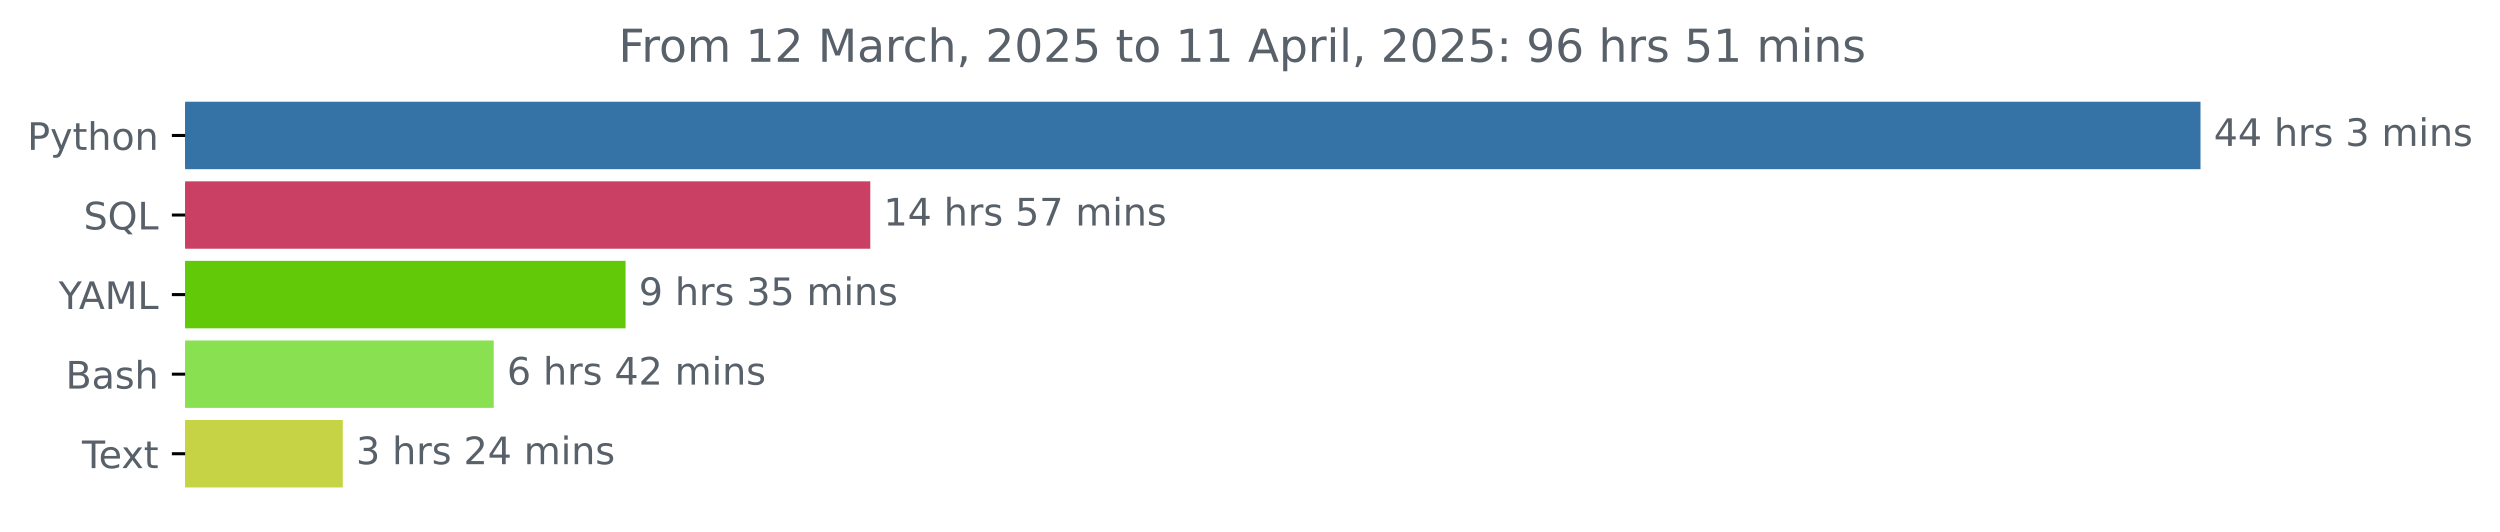
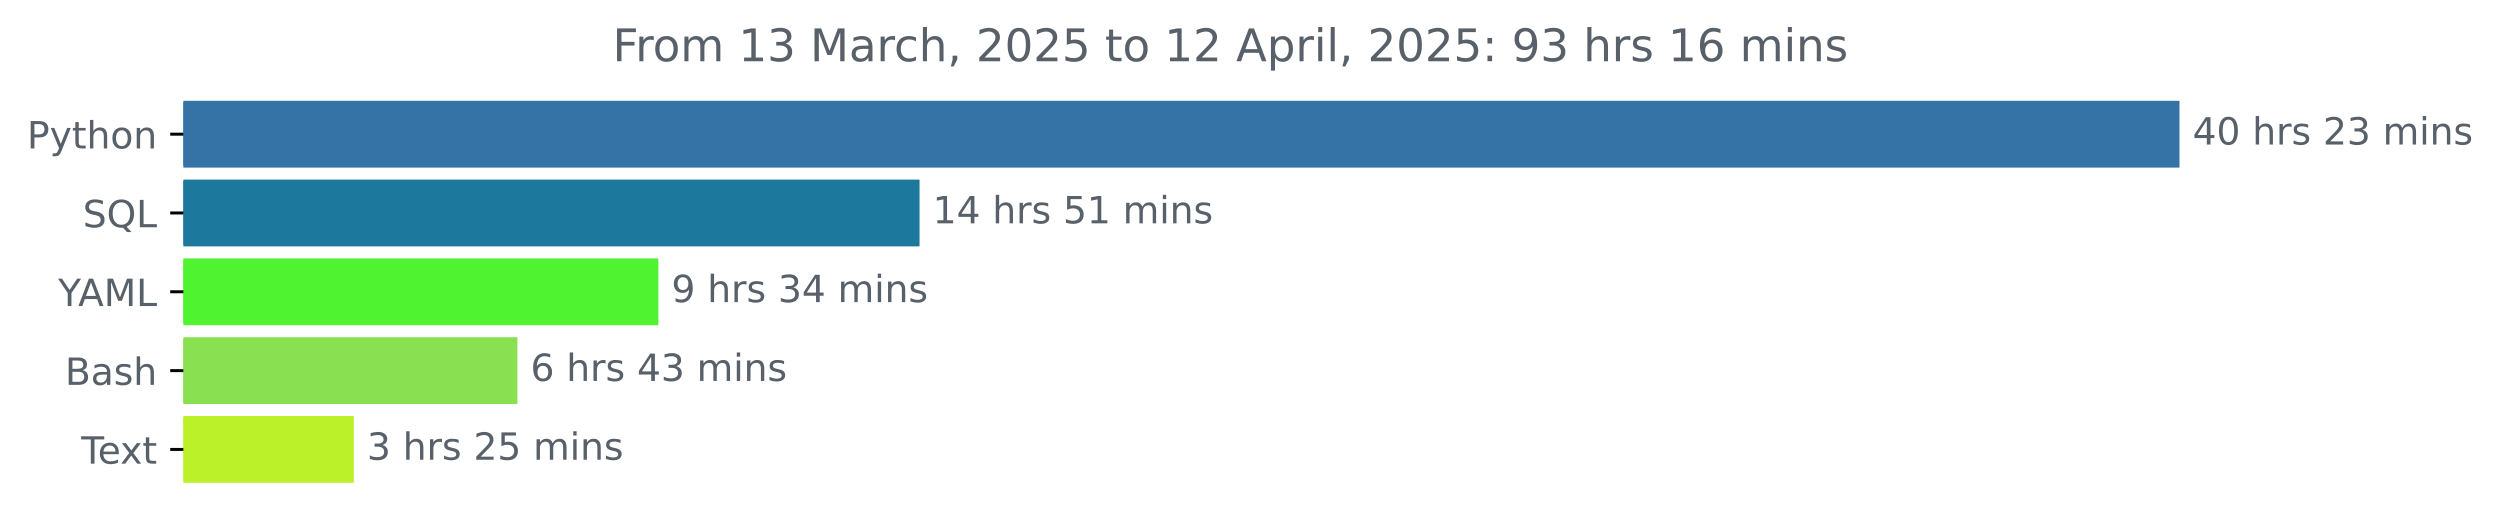
- <svg xmlns="http://www.w3.org/2000/svg" xmlns:xlink="http://www.w3.org/1999/xlink" width="659.836pt" height="140.398pt" viewBox="0 0 659.836 140.398" version="1.1">
+ <svg xmlns="http://www.w3.org/2000/svg" xmlns:xlink="http://www.w3.org/1999/xlink" width="666.199pt" height="140.398pt" viewBox="0 0 666.199 140.398" version="1.1">
  <defs>
    <style type="text/css">*{stroke-linejoin: round; stroke-linecap: butt}</style>
  </defs>
  <g id="figure_1">
    <g id="patch_1">
-       <path d="M 0 140.398  L 659.836 140.398  L 659.836 0  L 0 0  L 0 140.398  z " style="fill: none" />
+       <path d="M 0 140.398  L 666.199 140.398  L 666.199 0  L 0 0  L 0 140.398  z " style="fill: none" />
    </g>
    <g id="axes_1">
      <g id="patch_2">
-         <path d="M 48.862 27.358  L 580.291 27.358  L 580.291 44.158  L 48.862 44.158  z " clip-path="url(#pc84cdee6ff)" style="fill: #3572a5; stroke: #3572a5; stroke-linejoin: miter" />
+         <path d="M 48.862 27.358  L 580.291 27.358  L 580.291 44.158  L 48.862 44.158  z " clip-path="url(#pe19aa8b216)" style="fill: #3572a5; stroke: #3572a5; stroke-linejoin: miter" />
      </g>
      <g id="patch_3">
-         <path d="M 48.862 48.358  L 229.198 48.358  L 229.198 65.158  L 48.862 65.158  z " clip-path="url(#pc84cdee6ff)" style="fill: #ca4065; stroke: #ca4065; stroke-linejoin: miter" />
+         <path d="M 48.862 48.358  L 244.542 48.358  L 244.542 65.158  L 48.862 65.158  z " clip-path="url(#pe19aa8b216)" style="fill: #1c799d; stroke: #1c799d; stroke-linejoin: miter" />
      </g>
      <g id="patch_4">
-         <path d="M 48.862 69.358  L 164.609 69.358  L 164.609 86.158  L 48.862 86.158  z " clip-path="url(#pc84cdee6ff)" style="fill: #61c908; stroke: #61c908; stroke-linejoin: miter" />
+         <path d="M 48.862 69.358  L 174.937 69.358  L 174.937 86.158  L 48.862 86.158  z " clip-path="url(#pe19aa8b216)" style="fill: #4ff330; stroke: #4ff330; stroke-linejoin: miter" />
      </g>
      <g id="patch_5">
-         <path d="M 48.862 90.358  L 129.803 90.358  L 129.803 107.158  L 48.862 107.158  z " clip-path="url(#pc84cdee6ff)" style="fill: #89e051; stroke: #89e051; stroke-linejoin: miter" />
+         <path d="M 48.862 90.358  L 137.373 90.358  L 137.373 107.158  L 48.862 107.158  z " clip-path="url(#pe19aa8b216)" style="fill: #89e051; stroke: #89e051; stroke-linejoin: miter" />
      </g>
      <g id="patch_6">
-         <path d="M 48.862 111.358  L 89.975 111.358  L 89.975 128.158  L 48.862 128.158  z " clip-path="url(#pc84cdee6ff)" style="fill: #c5d344; stroke: #c5d344; stroke-linejoin: miter" />
+         <path d="M 48.862 111.358  L 93.793 111.358  L 93.793 128.158  L 48.862 128.158  z " clip-path="url(#pe19aa8b216)" style="fill: #bbf129; stroke: #bbf129; stroke-linejoin: miter" />
      </g>
      <g id="matplotlib.axis_1" />
      <g id="matplotlib.axis_2">
        <g id="ytick_1">
          <g id="line2d_1">
            <defs>
-               <path id="m9ecddeffff" d="M 0 0  L -3.5 0  " style="stroke: #000000; stroke-width: 0.8" />
+               <path id="m812e52e153" d="M 0 0  L -3.5 0  " style="stroke: #000000; stroke-width: 0.8" />
            </defs>
            <g>
-               <use xlink:href="#m9ecddeffff" x="48.862" y="35.758" style="stroke: #000000; stroke-width: 0.8" />
+               <use xlink:href="#m812e52e153" x="48.862" y="35.758" style="stroke: #000000; stroke-width: 0.8" />
            </g>
          </g>
          <g id="text_1">
            <g style="fill: #586069" transform="translate(7.2 39.55734) scale(0.1 -0.1)">
              <defs>
                <path id="DejaVuSans-50" d="M 1259 4147  L 1259 2394  L 2053 2394  Q 2494 2394 2734 2622  Q 2975 2850 2975 3272  Q 2975 3691 2734 3919  Q 2494 4147 2053 4147  L 1259 4147  z M 628 4666  L 2053 4666  Q 2838 4666 3239 4311  Q 3641 3956 3641 3272  Q 3641 2581 3239 2228  Q 2838 1875 2053 1875  L 1259 1875  L 1259 0  L 628 0  L 628 4666  z " transform="scale(0.015625)" />
                <path id="DejaVuSans-79" d="M 2059 -325  Q 1816 -950 1584 -1140  Q 1353 -1331 966 -1331  L 506 -1331  L 506 -850  L 844 -850  Q 1081 -850 1212 -737  Q 1344 -625 1503 -206  L 1606 56  L 191 3500  L 800 3500  L 1894 763  L 2988 3500  L 3597 3500  L 2059 -325  z " transform="scale(0.015625)" />
                <path id="DejaVuSans-74" d="M 1172 4494  L 1172 3500  L 2356 3500  L 2356 3053  L 1172 3053  L 1172 1153  Q 1172 725 1289 603  Q 1406 481 1766 481  L 2356 481  L 2356 0  L 1766 0  Q 1100 0 847 248  Q 594 497 594 1153  L 594 3053  L 172 3053  L 172 3500  L 594 3500  L 594 4494  L 1172 4494  z " transform="scale(0.015625)" />
                <path id="DejaVuSans-68" d="M 3513 2113  L 3513 0  L 2938 0  L 2938 2094  Q 2938 2591 2744 2837  Q 2550 3084 2163 3084  Q 1697 3084 1428 2787  Q 1159 2491 1159 1978  L 1159 0  L 581 0  L 581 4863  L 1159 4863  L 1159 2956  Q 1366 3272 1645 3428  Q 1925 3584 2291 3584  Q 2894 3584 3203 3211  Q 3513 2838 3513 2113  z " transform="scale(0.015625)" />
                <path id="DejaVuSans-6f" d="M 1959 3097  Q 1497 3097 1228 2736  Q 959 2375 959 1747  Q 959 1119 1226 758  Q 1494 397 1959 397  Q 2419 397 2687 759  Q 2956 1122 2956 1747  Q 2956 2369 2687 2733  Q 2419 3097 1959 3097  z M 1959 3584  Q 2709 3584 3137 3096  Q 3566 2609 3566 1747  Q 3566 888 3137 398  Q 2709 -91 1959 -91  Q 1206 -91 779 398  Q 353 888 353 1747  Q 353 2609 779 3096  Q 1206 3584 1959 3584  z " transform="scale(0.015625)" />
                <path id="DejaVuSans-6e" d="M 3513 2113  L 3513 0  L 2938 0  L 2938 2094  Q 2938 2591 2744 2837  Q 2550 3084 2163 3084  Q 1697 3084 1428 2787  Q 1159 2491 1159 1978  L 1159 0  L 581 0  L 581 3500  L 1159 3500  L 1159 2956  Q 1366 3272 1645 3428  Q 1925 3584 2291 3584  Q 2894 3584 3203 3211  Q 3513 2838 3513 2113  z " transform="scale(0.015625)" />
              </defs>
              <use xlink:href="#DejaVuSans-50" />
              <use xlink:href="#DejaVuSans-79" x="60.303" />
              <use xlink:href="#DejaVuSans-74" x="119.482" />
              <use xlink:href="#DejaVuSans-68" x="158.691" />
              <use xlink:href="#DejaVuSans-6f" x="222.07" />
              <use xlink:href="#DejaVuSans-6e" x="283.252" />
            </g>
          </g>
        </g>
        <g id="ytick_2">
          <g id="line2d_2">
            <g>
-               <use xlink:href="#m9ecddeffff" x="48.862" y="56.758" style="stroke: #000000; stroke-width: 0.8" />
+               <use xlink:href="#m812e52e153" x="48.862" y="56.758" style="stroke: #000000; stroke-width: 0.8" />
            </g>
          </g>
          <g id="text_2">
            <g style="fill: #586069" transform="translate(22.07031 60.55734) scale(0.1 -0.1)">
              <defs>
                <path id="DejaVuSans-53" d="M 3425 4513  L 3425 3897  Q 3066 4069 2747 4153  Q 2428 4238 2131 4238  Q 1616 4238 1336 4038  Q 1056 3838 1056 3469  Q 1056 3159 1242 3001  Q 1428 2844 1947 2747  L 2328 2669  Q 3034 2534 3370 2195  Q 3706 1856 3706 1288  Q 3706 609 3251 259  Q 2797 -91 1919 -91  Q 1588 -91 1214 -16  Q 841 59 441 206  L 441 856  Q 825 641 1194 531  Q 1563 422 1919 422  Q 2459 422 2753 634  Q 3047 847 3047 1241  Q 3047 1584 2836 1778  Q 2625 1972 2144 2069  L 1759 2144  Q 1053 2284 737 2584  Q 422 2884 422 3419  Q 422 4038 858 4394  Q 1294 4750 2059 4750  Q 2388 4750 2728 4690  Q 3069 4631 3425 4513  z " transform="scale(0.015625)" />
                <path id="DejaVuSans-51" d="M 2522 4238  Q 1834 4238 1429 3725  Q 1025 3213 1025 2328  Q 1025 1447 1429 934  Q 1834 422 2522 422  Q 3209 422 3611 934  Q 4013 1447 4013 2328  Q 4013 3213 3611 3725  Q 3209 4238 2522 4238  z M 3406 84  L 4238 -825  L 3475 -825  L 2784 -78  Q 2681 -84 2626 -87  Q 2572 -91 2522 -91  Q 1538 -91 948 567  Q 359 1225 359 2328  Q 359 3434 948 4092  Q 1538 4750 2522 4750  Q 3503 4750 4090 4092  Q 4678 3434 4678 2328  Q 4678 1516 4351 937  Q 4025 359 3406 84  z " transform="scale(0.015625)" />
                <path id="DejaVuSans-4c" d="M 628 4666  L 1259 4666  L 1259 531  L 3531 531  L 3531 0  L 628 0  L 628 4666  z " transform="scale(0.015625)" />
              </defs>
              <use xlink:href="#DejaVuSans-53" />
              <use xlink:href="#DejaVuSans-51" x="63.477" />
              <use xlink:href="#DejaVuSans-4c" x="142.188" />
            </g>
          </g>
        </g>
        <g id="ytick_3">
          <g id="line2d_3">
            <g>
-               <use xlink:href="#m9ecddeffff" x="48.862" y="77.758" style="stroke: #000000; stroke-width: 0.8" />
+               <use xlink:href="#m812e52e153" x="48.862" y="77.758" style="stroke: #000000; stroke-width: 0.8" />
            </g>
          </g>
          <g id="text_3">
            <g style="fill: #586069" transform="translate(15.48906 81.55734) scale(0.1 -0.1)">
              <defs>
                <path id="DejaVuSans-59" d="M -13 4666  L 666 4666  L 1959 2747  L 3244 4666  L 3922 4666  L 2272 2222  L 2272 0  L 1638 0  L 1638 2222  L -13 4666  z " transform="scale(0.015625)" />
                <path id="DejaVuSans-41" d="M 2188 4044  L 1331 1722  L 3047 1722  L 2188 4044  z M 1831 4666  L 2547 4666  L 4325 0  L 3669 0  L 3244 1197  L 1141 1197  L 716 0  L 50 0  L 1831 4666  z " transform="scale(0.015625)" />
                <path id="DejaVuSans-4d" d="M 628 4666  L 1569 4666  L 2759 1491  L 3956 4666  L 4897 4666  L 4897 0  L 4281 0  L 4281 4097  L 3078 897  L 2444 897  L 1241 4097  L 1241 0  L 628 0  L 628 4666  z " transform="scale(0.015625)" />
              </defs>
              <use xlink:href="#DejaVuSans-59" />
              <use xlink:href="#DejaVuSans-41" x="53.334" />
              <use xlink:href="#DejaVuSans-4d" x="121.742" />
              <use xlink:href="#DejaVuSans-4c" x="208.021" />
            </g>
          </g>
        </g>
        <g id="ytick_4">
          <g id="line2d_4">
            <g>
-               <use xlink:href="#m9ecddeffff" x="48.862" y="98.758" style="stroke: #000000; stroke-width: 0.8" />
+               <use xlink:href="#m812e52e153" x="48.862" y="98.758" style="stroke: #000000; stroke-width: 0.8" />
            </g>
          </g>
          <g id="text_4">
            <g style="fill: #586069" transform="translate(17.32656 102.5573) scale(0.1 -0.1)">
              <defs>
                <path id="DejaVuSans-42" d="M 1259 2228  L 1259 519  L 2272 519  Q 2781 519 3026 730  Q 3272 941 3272 1375  Q 3272 1813 3026 2020  Q 2781 2228 2272 2228  L 1259 2228  z M 1259 4147  L 1259 2741  L 2194 2741  Q 2656 2741 2882 2914  Q 3109 3088 3109 3444  Q 3109 3797 2882 3972  Q 2656 4147 2194 4147  L 1259 4147  z M 628 4666  L 2241 4666  Q 2963 4666 3353 4366  Q 3744 4066 3744 3513  Q 3744 3084 3544 2831  Q 3344 2578 2956 2516  Q 3422 2416 3680 2098  Q 3938 1781 3938 1306  Q 3938 681 3513 340  Q 3088 0 2303 0  L 628 0  L 628 4666  z " transform="scale(0.015625)" />
                <path id="DejaVuSans-61" d="M 2194 1759  Q 1497 1759 1228 1600  Q 959 1441 959 1056  Q 959 750 1161 570  Q 1363 391 1709 391  Q 2188 391 2477 730  Q 2766 1069 2766 1631  L 2766 1759  L 2194 1759  z M 3341 1997  L 3341 0  L 2766 0  L 2766 531  Q 2569 213 2275 61  Q 1981 -91 1556 -91  Q 1019 -91 701 211  Q 384 513 384 1019  Q 384 1609 779 1909  Q 1175 2209 1959 2209  L 2766 2209  L 2766 2266  Q 2766 2663 2505 2880  Q 2244 3097 1772 3097  Q 1472 3097 1187 3025  Q 903 2953 641 2809  L 641 3341  Q 956 3463 1253 3523  Q 1550 3584 1831 3584  Q 2591 3584 2966 3190  Q 3341 2797 3341 1997  z " transform="scale(0.015625)" />
                <path id="DejaVuSans-73" d="M 2834 3397  L 2834 2853  Q 2591 2978 2328 3040  Q 2066 3103 1784 3103  Q 1356 3103 1142 2972  Q 928 2841 928 2578  Q 928 2378 1081 2264  Q 1234 2150 1697 2047  L 1894 2003  Q 2506 1872 2764 1633  Q 3022 1394 3022 966  Q 3022 478 2636 193  Q 2250 -91 1575 -91  Q 1294 -91 989 -36  Q 684 19 347 128  L 347 722  Q 666 556 975 473  Q 1284 391 1588 391  Q 1994 391 2212 530  Q 2431 669 2431 922  Q 2431 1156 2273 1281  Q 2116 1406 1581 1522  L 1381 1569  Q 847 1681 609 1914  Q 372 2147 372 2553  Q 372 3047 722 3315  Q 1072 3584 1716 3584  Q 2034 3584 2315 3537  Q 2597 3491 2834 3397  z " transform="scale(0.015625)" />
              </defs>
              <use xlink:href="#DejaVuSans-42" />
              <use xlink:href="#DejaVuSans-61" x="68.604" />
              <use xlink:href="#DejaVuSans-73" x="129.883" />
              <use xlink:href="#DejaVuSans-68" x="181.982" />
            </g>
          </g>
        </g>
        <g id="ytick_5">
          <g id="line2d_5">
            <g>
-               <use xlink:href="#m9ecddeffff" x="48.862" y="119.758" style="stroke: #000000; stroke-width: 0.8" />
+               <use xlink:href="#m812e52e153" x="48.862" y="119.758" style="stroke: #000000; stroke-width: 0.8" />
            </g>
          </g>
          <g id="text_5">
            <g style="fill: #586069" transform="translate(21.6375 123.5573) scale(0.1 -0.1)">
              <defs>
                <path id="DejaVuSans-54" d="M -19 4666  L 3928 4666  L 3928 4134  L 2272 4134  L 2272 0  L 1638 0  L 1638 4134  L -19 4134  L -19 4666  z " transform="scale(0.015625)" />
                <path id="DejaVuSans-65" d="M 3597 1894  L 3597 1613  L 953 1613  Q 991 1019 1311 708  Q 1631 397 2203 397  Q 2534 397 2845 478  Q 3156 559 3463 722  L 3463 178  Q 3153 47 2828 -22  Q 2503 -91 2169 -91  Q 1331 -91 842 396  Q 353 884 353 1716  Q 353 2575 817 3079  Q 1281 3584 2069 3584  Q 2775 3584 3186 3129  Q 3597 2675 3597 1894  z M 3022 2063  Q 3016 2534 2758 2815  Q 2500 3097 2075 3097  Q 1594 3097 1305 2825  Q 1016 2553 972 2059  L 3022 2063  z " transform="scale(0.015625)" />
                <path id="DejaVuSans-78" d="M 3513 3500  L 2247 1797  L 3578 0  L 2900 0  L 1881 1375  L 863 0  L 184 0  L 1544 1831  L 300 3500  L 978 3500  L 1906 2253  L 2834 3500  L 3513 3500  z " transform="scale(0.015625)" />
              </defs>
              <use xlink:href="#DejaVuSans-54" />
              <use xlink:href="#DejaVuSans-65" x="44.084" />
              <use xlink:href="#DejaVuSans-78" x="103.857" />
              <use xlink:href="#DejaVuSans-74" x="163.037" />
            </g>
          </g>
        </g>
      </g>
      <g id="text_6">
        <g style="fill: #586069" transform="translate(584.2911 38.5175) scale(0.1 -0.1)">
          <defs>
            <path id="DejaVuSans-34" d="M 2419 4116  L 825 1625  L 2419 1625  L 2419 4116  z M 2253 4666  L 3047 4666  L 3047 1625  L 3713 1625  L 3713 1100  L 3047 1100  L 3047 0  L 2419 0  L 2419 1100  L 313 1100  L 313 1709  L 2253 4666  z " transform="scale(0.015625)" />
+             <path id="DejaVuSans-30" d="M 2034 4250  Q 1547 4250 1301 3770  Q 1056 3291 1056 2328  Q 1056 1369 1301 889  Q 1547 409 2034 409  Q 2525 409 2770 889  Q 3016 1369 3016 2328  Q 3016 3291 2770 3770  Q 2525 4250 2034 4250  z M 2034 4750  Q 2819 4750 3233 4129  Q 3647 3509 3647 2328  Q 3647 1150 3233 529  Q 2819 -91 2034 -91  Q 1250 -91 836 529  Q 422 1150 422 2328  Q 422 3509 836 4129  Q 1250 4750 2034 4750  z " transform="scale(0.015625)" />
            <path id="DejaVuSans-20" transform="scale(0.015625)" />
            <path id="DejaVuSans-72" d="M 2631 2963  Q 2534 3019 2420 3045  Q 2306 3072 2169 3072  Q 1681 3072 1420 2755  Q 1159 2438 1159 1844  L 1159 0  L 581 0  L 581 3500  L 1159 3500  L 1159 2956  Q 1341 3275 1631 3429  Q 1922 3584 2338 3584  Q 2397 3584 2469 3576  Q 2541 3569 2628 3553  L 2631 2963  z " transform="scale(0.015625)" />
+             <path id="DejaVuSans-32" d="M 1228 531  L 3431 531  L 3431 0  L 469 0  L 469 531  Q 828 903 1448 1529  Q 2069 2156 2228 2338  Q 2531 2678 2651 2914  Q 2772 3150 2772 3378  Q 2772 3750 2511 3984  Q 2250 4219 1831 4219  Q 1534 4219 1204 4116  Q 875 4013 500 3803  L 500 4441  Q 881 4594 1212 4672  Q 1544 4750 1819 4750  Q 2544 4750 2975 4387  Q 3406 4025 3406 3419  Q 3406 3131 3298 2873  Q 3191 2616 2906 2266  Q 2828 2175 2409 1742  Q 1991 1309 1228 531  z " transform="scale(0.015625)" />
            <path id="DejaVuSans-33" d="M 2597 2516  Q 3050 2419 3304 2112  Q 3559 1806 3559 1356  Q 3559 666 3084 287  Q 2609 -91 1734 -91  Q 1441 -91 1130 -33  Q 819 25 488 141  L 488 750  Q 750 597 1062 519  Q 1375 441 1716 441  Q 2309 441 2620 675  Q 2931 909 2931 1356  Q 2931 1769 2642 2001  Q 2353 2234 1838 2234  L 1294 2234  L 1294 2753  L 1863 2753  Q 2328 2753 2575 2939  Q 2822 3125 2822 3475  Q 2822 3834 2567 4026  Q 2313 4219 1838 4219  Q 1578 4219 1281 4162  Q 984 4106 628 3988  L 628 4550  Q 988 4650 1302 4700  Q 1616 4750 1894 4750  Q 2613 4750 3031 4423  Q 3450 4097 3450 3541  Q 3450 3153 3228 2886  Q 3006 2619 2597 2516  z " transform="scale(0.015625)" />
            <path id="DejaVuSans-6d" d="M 3328 2828  Q 3544 3216 3844 3400  Q 4144 3584 4550 3584  Q 5097 3584 5394 3201  Q 5691 2819 5691 2113  L 5691 0  L 5113 0  L 5113 2094  Q 5113 2597 4934 2840  Q 4756 3084 4391 3084  Q 3944 3084 3684 2787  Q 3425 2491 3425 1978  L 3425 0  L 2847 0  L 2847 2094  Q 2847 2600 2669 2842  Q 2491 3084 2119 3084  Q 1678 3084 1418 2786  Q 1159 2488 1159 1978  L 1159 0  L 581 0  L 581 3500  L 1159 3500  L 1159 2956  Q 1356 3278 1631 3431  Q 1906 3584 2284 3584  Q 2666 3584 2933 3390  Q 3200 3197 3328 2828  z " transform="scale(0.015625)" />
            <path id="DejaVuSans-69" d="M 603 3500  L 1178 3500  L 1178 0  L 603 0  L 603 3500  z M 603 4863  L 1178 4863  L 1178 4134  L 603 4134  L 603 4863  z " transform="scale(0.015625)" />
          </defs>
          <use xlink:href="#DejaVuSans-34" />
-           <use xlink:href="#DejaVuSans-34" x="63.623" />
+           <use xlink:href="#DejaVuSans-30" x="63.623" />
          <use xlink:href="#DejaVuSans-20" x="127.246" />
          <use xlink:href="#DejaVuSans-68" x="159.033" />
          <use xlink:href="#DejaVuSans-72" x="222.412" />
          <use xlink:href="#DejaVuSans-73" x="263.525" />
          <use xlink:href="#DejaVuSans-20" x="315.625" />
-           <use xlink:href="#DejaVuSans-33" x="347.412" />
-           <use xlink:href="#DejaVuSans-20" x="411.035" />
-           <use xlink:href="#DejaVuSans-6d" x="442.822" />
-           <use xlink:href="#DejaVuSans-69" x="540.234" />
-           <use xlink:href="#DejaVuSans-6e" x="568.018" />
-           <use xlink:href="#DejaVuSans-73" x="631.396" />
+           <use xlink:href="#DejaVuSans-32" x="347.412" />
+           <use xlink:href="#DejaVuSans-33" x="411.035" />
+           <use xlink:href="#DejaVuSans-20" x="474.658" />
+           <use xlink:href="#DejaVuSans-6d" x="506.445" />
+           <use xlink:href="#DejaVuSans-69" x="603.857" />
+           <use xlink:href="#DejaVuSans-6e" x="631.641" />
+           <use xlink:href="#DejaVuSans-73" x="695.02" />
        </g>
      </g>
      <g id="text_7">
-         <g style="fill: #586069" transform="translate(233.1978 59.5175) scale(0.1 -0.1)">
+         <g style="fill: #586069" transform="translate(248.5421 59.5175) scale(0.1 -0.1)">
          <defs>
            <path id="DejaVuSans-31" d="M 794 531  L 1825 531  L 1825 4091  L 703 3866  L 703 4441  L 1819 4666  L 2450 4666  L 2450 531  L 3481 531  L 3481 0  L 794 0  L 794 531  z " transform="scale(0.015625)" />
            <path id="DejaVuSans-35" d="M 691 4666  L 3169 4666  L 3169 4134  L 1269 4134  L 1269 2991  Q 1406 3038 1543 3061  Q 1681 3084 1819 3084  Q 2600 3084 3056 2656  Q 3513 2228 3513 1497  Q 3513 744 3044 326  Q 2575 -91 1722 -91  Q 1428 -91 1123 -41  Q 819 9 494 109  L 494 744  Q 775 591 1075 516  Q 1375 441 1709 441  Q 2250 441 2565 725  Q 2881 1009 2881 1497  Q 2881 1984 2565 2268  Q 2250 2553 1709 2553  Q 1456 2553 1204 2497  Q 953 2441 691 2322  L 691 4666  z " transform="scale(0.015625)" />
-             <path id="DejaVuSans-37" d="M 525 4666  L 3525 4666  L 3525 4397  L 1831 0  L 1172 0  L 2766 4134  L 525 4134  L 525 4666  z " transform="scale(0.015625)" />
          </defs>
          <use xlink:href="#DejaVuSans-31" />
          <use xlink:href="#DejaVuSans-34" x="63.623" />
          <use xlink:href="#DejaVuSans-20" x="127.246" />
          <use xlink:href="#DejaVuSans-68" x="159.033" />
          <use xlink:href="#DejaVuSans-72" x="222.412" />
          <use xlink:href="#DejaVuSans-73" x="263.525" />
          <use xlink:href="#DejaVuSans-20" x="315.625" />
          <use xlink:href="#DejaVuSans-35" x="347.412" />
-           <use xlink:href="#DejaVuSans-37" x="411.035" />
+           <use xlink:href="#DejaVuSans-31" x="411.035" />
          <use xlink:href="#DejaVuSans-20" x="474.658" />
          <use xlink:href="#DejaVuSans-6d" x="506.445" />
          <use xlink:href="#DejaVuSans-69" x="603.857" />
          <use xlink:href="#DejaVuSans-6e" x="631.641" />
          <use xlink:href="#DejaVuSans-73" x="695.02" />
        </g>
      </g>
      <g id="text_8">
-         <g style="fill: #586069" transform="translate(168.6088 80.5175) scale(0.1 -0.1)">
+         <g style="fill: #586069" transform="translate(178.9371 80.5175) scale(0.1 -0.1)">
          <defs>
            <path id="DejaVuSans-39" d="M 703 97  L 703 672  Q 941 559 1184 500  Q 1428 441 1663 441  Q 2288 441 2617 861  Q 2947 1281 2994 2138  Q 2813 1869 2534 1725  Q 2256 1581 1919 1581  Q 1219 1581 811 2004  Q 403 2428 403 3163  Q 403 3881 828 4315  Q 1253 4750 1959 4750  Q 2769 4750 3195 4129  Q 3622 3509 3622 2328  Q 3622 1225 3098 567  Q 2575 -91 1691 -91  Q 1453 -91 1209 -44  Q 966 3 703 97  z M 1959 2075  Q 2384 2075 2632 2365  Q 2881 2656 2881 3163  Q 2881 3666 2632 3958  Q 2384 4250 1959 4250  Q 1534 4250 1286 3958  Q 1038 3666 1038 3163  Q 1038 2656 1286 2365  Q 1534 2075 1959 2075  z " transform="scale(0.015625)" />
          </defs>
          <use xlink:href="#DejaVuSans-39" />
          <use xlink:href="#DejaVuSans-20" x="63.623" />
          <use xlink:href="#DejaVuSans-68" x="95.41" />
          <use xlink:href="#DejaVuSans-72" x="158.789" />
          <use xlink:href="#DejaVuSans-73" x="199.902" />
          <use xlink:href="#DejaVuSans-20" x="252.002" />
          <use xlink:href="#DejaVuSans-33" x="283.789" />
-           <use xlink:href="#DejaVuSans-35" x="347.412" />
+           <use xlink:href="#DejaVuSans-34" x="347.412" />
          <use xlink:href="#DejaVuSans-20" x="411.035" />
          <use xlink:href="#DejaVuSans-6d" x="442.822" />
          <use xlink:href="#DejaVuSans-69" x="540.234" />
          <use xlink:href="#DejaVuSans-6e" x="568.018" />
          <use xlink:href="#DejaVuSans-73" x="631.396" />
        </g>
      </g>
      <g id="text_9">
-         <g style="fill: #586069" transform="translate(133.8032 101.5175) scale(0.1 -0.1)">
+         <g style="fill: #586069" transform="translate(141.3725 101.5175) scale(0.1 -0.1)">
          <defs>
            <path id="DejaVuSans-36" d="M 2113 2584  Q 1688 2584 1439 2293  Q 1191 2003 1191 1497  Q 1191 994 1439 701  Q 1688 409 2113 409  Q 2538 409 2786 701  Q 3034 994 3034 1497  Q 3034 2003 2786 2293  Q 2538 2584 2113 2584  z M 3366 4563  L 3366 3988  Q 3128 4100 2886 4159  Q 2644 4219 2406 4219  Q 1781 4219 1451 3797  Q 1122 3375 1075 2522  Q 1259 2794 1537 2939  Q 1816 3084 2150 3084  Q 2853 3084 3261 2657  Q 3669 2231 3669 1497  Q 3669 778 3244 343  Q 2819 -91 2113 -91  Q 1303 -91 875 529  Q 447 1150 447 2328  Q 447 3434 972 4092  Q 1497 4750 2381 4750  Q 2619 4750 2861 4703  Q 3103 4656 3366 4563  z " transform="scale(0.015625)" />
-             <path id="DejaVuSans-32" d="M 1228 531  L 3431 531  L 3431 0  L 469 0  L 469 531  Q 828 903 1448 1529  Q 2069 2156 2228 2338  Q 2531 2678 2651 2914  Q 2772 3150 2772 3378  Q 2772 3750 2511 3984  Q 2250 4219 1831 4219  Q 1534 4219 1204 4116  Q 875 4013 500 3803  L 500 4441  Q 881 4594 1212 4672  Q 1544 4750 1819 4750  Q 2544 4750 2975 4387  Q 3406 4025 3406 3419  Q 3406 3131 3298 2873  Q 3191 2616 2906 2266  Q 2828 2175 2409 1742  Q 1991 1309 1228 531  z " transform="scale(0.015625)" />
          </defs>
          <use xlink:href="#DejaVuSans-36" />
          <use xlink:href="#DejaVuSans-20" x="63.623" />
          <use xlink:href="#DejaVuSans-68" x="95.41" />
          <use xlink:href="#DejaVuSans-72" x="158.789" />
          <use xlink:href="#DejaVuSans-73" x="199.902" />
          <use xlink:href="#DejaVuSans-20" x="252.002" />
          <use xlink:href="#DejaVuSans-34" x="283.789" />
-           <use xlink:href="#DejaVuSans-32" x="347.412" />
+           <use xlink:href="#DejaVuSans-33" x="347.412" />
          <use xlink:href="#DejaVuSans-20" x="411.035" />
          <use xlink:href="#DejaVuSans-6d" x="442.822" />
          <use xlink:href="#DejaVuSans-69" x="540.234" />
          <use xlink:href="#DejaVuSans-6e" x="568.018" />
          <use xlink:href="#DejaVuSans-73" x="631.396" />
        </g>
      </g>
      <g id="text_10">
-         <g style="fill: #586069" transform="translate(93.97522 122.5175) scale(0.1 -0.1)">
+         <g style="fill: #586069" transform="translate(97.7927 122.5175) scale(0.1 -0.1)">
          <use xlink:href="#DejaVuSans-33" />
          <use xlink:href="#DejaVuSans-20" x="63.623" />
          <use xlink:href="#DejaVuSans-68" x="95.41" />
          <use xlink:href="#DejaVuSans-72" x="158.789" />
          <use xlink:href="#DejaVuSans-73" x="199.902" />
          <use xlink:href="#DejaVuSans-20" x="252.002" />
          <use xlink:href="#DejaVuSans-32" x="283.789" />
-           <use xlink:href="#DejaVuSans-34" x="347.412" />
+           <use xlink:href="#DejaVuSans-35" x="347.412" />
          <use xlink:href="#DejaVuSans-20" x="411.035" />
          <use xlink:href="#DejaVuSans-6d" x="442.822" />
          <use xlink:href="#DejaVuSans-69" x="540.234" />
          <use xlink:href="#DejaVuSans-6e" x="568.018" />
          <use xlink:href="#DejaVuSans-73" x="631.396" />
        </g>
      </g>
      <g id="text_11">
        <g style="fill: #586069" transform="translate(163.2506 16.31812) scale(0.12 -0.12)">
          <defs>
            <path id="DejaVuSans-46" d="M 628 4666  L 3309 4666  L 3309 4134  L 1259 4134  L 1259 2759  L 3109 2759  L 3109 2228  L 1259 2228  L 1259 0  L 628 0  L 628 4666  z " transform="scale(0.015625)" />
            <path id="DejaVuSans-63" d="M 3122 3366  L 3122 2828  Q 2878 2963 2633 3030  Q 2388 3097 2138 3097  Q 1578 3097 1268 2742  Q 959 2388 959 1747  Q 959 1106 1268 751  Q 1578 397 2138 397  Q 2388 397 2633 464  Q 2878 531 3122 666  L 3122 134  Q 2881 22 2623 -34  Q 2366 -91 2075 -91  Q 1284 -91 818 406  Q 353 903 353 1747  Q 353 2603 823 3093  Q 1294 3584 2113 3584  Q 2378 3584 2631 3529  Q 2884 3475 3122 3366  z " transform="scale(0.015625)" />
            <path id="DejaVuSans-2c" d="M 750 794  L 1409 794  L 1409 256  L 897 -744  L 494 -744  L 750 256  L 750 794  z " transform="scale(0.015625)" />
-             <path id="DejaVuSans-30" d="M 2034 4250  Q 1547 4250 1301 3770  Q 1056 3291 1056 2328  Q 1056 1369 1301 889  Q 1547 409 2034 409  Q 2525 409 2770 889  Q 3016 1369 3016 2328  Q 3016 3291 2770 3770  Q 2525 4250 2034 4250  z M 2034 4750  Q 2819 4750 3233 4129  Q 3647 3509 3647 2328  Q 3647 1150 3233 529  Q 2819 -91 2034 -91  Q 1250 -91 836 529  Q 422 1150 422 2328  Q 422 3509 836 4129  Q 1250 4750 2034 4750  z " transform="scale(0.015625)" />
            <path id="DejaVuSans-70" d="M 1159 525  L 1159 -1331  L 581 -1331  L 581 3500  L 1159 3500  L 1159 2969  Q 1341 3281 1617 3432  Q 1894 3584 2278 3584  Q 2916 3584 3314 3078  Q 3713 2572 3713 1747  Q 3713 922 3314 415  Q 2916 -91 2278 -91  Q 1894 -91 1617 61  Q 1341 213 1159 525  z M 3116 1747  Q 3116 2381 2855 2742  Q 2594 3103 2138 3103  Q 1681 3103 1420 2742  Q 1159 2381 1159 1747  Q 1159 1113 1420 752  Q 1681 391 2138 391  Q 2594 391 2855 752  Q 3116 1113 3116 1747  z " transform="scale(0.015625)" />
            <path id="DejaVuSans-6c" d="M 603 4863  L 1178 4863  L 1178 0  L 603 0  L 603 4863  z " transform="scale(0.015625)" />
            <path id="DejaVuSans-3a" d="M 750 794  L 1409 794  L 1409 0  L 750 0  L 750 794  z M 750 3309  L 1409 3309  L 1409 2516  L 750 2516  L 750 3309  z " transform="scale(0.015625)" />
          </defs>
          <use xlink:href="#DejaVuSans-46" />
          <use xlink:href="#DejaVuSans-72" x="50.27" />
          <use xlink:href="#DejaVuSans-6f" x="89.133" />
          <use xlink:href="#DejaVuSans-6d" x="150.314" />
          <use xlink:href="#DejaVuSans-20" x="247.727" />
          <use xlink:href="#DejaVuSans-31" x="279.514" />
-           <use xlink:href="#DejaVuSans-32" x="343.137" />
+           <use xlink:href="#DejaVuSans-33" x="343.137" />
          <use xlink:href="#DejaVuSans-20" x="406.76" />
          <use xlink:href="#DejaVuSans-4d" x="438.547" />
          <use xlink:href="#DejaVuSans-61" x="524.826" />
          <use xlink:href="#DejaVuSans-72" x="586.105" />
          <use xlink:href="#DejaVuSans-63" x="624.969" />
          <use xlink:href="#DejaVuSans-68" x="679.949" />
          <use xlink:href="#DejaVuSans-2c" x="743.328" />
          <use xlink:href="#DejaVuSans-20" x="775.115" />
          <use xlink:href="#DejaVuSans-32" x="806.902" />
          <use xlink:href="#DejaVuSans-30" x="870.525" />
          <use xlink:href="#DejaVuSans-32" x="934.148" />
          <use xlink:href="#DejaVuSans-35" x="997.771" />
          <use xlink:href="#DejaVuSans-20" x="1061.395" />
          <use xlink:href="#DejaVuSans-74" x="1093.182" />
          <use xlink:href="#DejaVuSans-6f" x="1132.391" />
          <use xlink:href="#DejaVuSans-20" x="1193.572" />
          <use xlink:href="#DejaVuSans-31" x="1225.359" />
-           <use xlink:href="#DejaVuSans-31" x="1288.982" />
+           <use xlink:href="#DejaVuSans-32" x="1288.982" />
          <use xlink:href="#DejaVuSans-20" x="1352.605" />
          <use xlink:href="#DejaVuSans-41" x="1384.393" />
          <use xlink:href="#DejaVuSans-70" x="1452.801" />
          <use xlink:href="#DejaVuSans-72" x="1516.277" />
          <use xlink:href="#DejaVuSans-69" x="1557.391" />
          <use xlink:href="#DejaVuSans-6c" x="1585.174" />
          <use xlink:href="#DejaVuSans-2c" x="1612.957" />
          <use xlink:href="#DejaVuSans-20" x="1644.744" />
          <use xlink:href="#DejaVuSans-32" x="1676.531" />
          <use xlink:href="#DejaVuSans-30" x="1740.154" />
          <use xlink:href="#DejaVuSans-32" x="1803.777" />
          <use xlink:href="#DejaVuSans-35" x="1867.4" />
          <use xlink:href="#DejaVuSans-3a" x="1931.023" />
          <use xlink:href="#DejaVuSans-20" x="1964.715" />
          <use xlink:href="#DejaVuSans-39" x="1996.502" />
-           <use xlink:href="#DejaVuSans-36" x="2060.125" />
+           <use xlink:href="#DejaVuSans-33" x="2060.125" />
          <use xlink:href="#DejaVuSans-20" x="2123.748" />
          <use xlink:href="#DejaVuSans-68" x="2155.535" />
          <use xlink:href="#DejaVuSans-72" x="2218.914" />
          <use xlink:href="#DejaVuSans-73" x="2260.027" />
          <use xlink:href="#DejaVuSans-20" x="2312.127" />
-           <use xlink:href="#DejaVuSans-35" x="2343.914" />
-           <use xlink:href="#DejaVuSans-31" x="2407.537" />
+           <use xlink:href="#DejaVuSans-31" x="2343.914" />
+           <use xlink:href="#DejaVuSans-36" x="2407.537" />
          <use xlink:href="#DejaVuSans-20" x="2471.16" />
          <use xlink:href="#DejaVuSans-6d" x="2502.947" />
          <use xlink:href="#DejaVuSans-69" x="2600.359" />
          <use xlink:href="#DejaVuSans-6e" x="2628.143" />
          <use xlink:href="#DejaVuSans-73" x="2691.521" />
        </g>
      </g>
    </g>
  </g>
  <defs>
-     <clipPath id="pc84cdee6ff">
+     <clipPath id="pe19aa8b216">
      <rect x="48.862" y="22.318" width="558" height="110.88" />
    </clipPath>
  </defs>
</svg>
